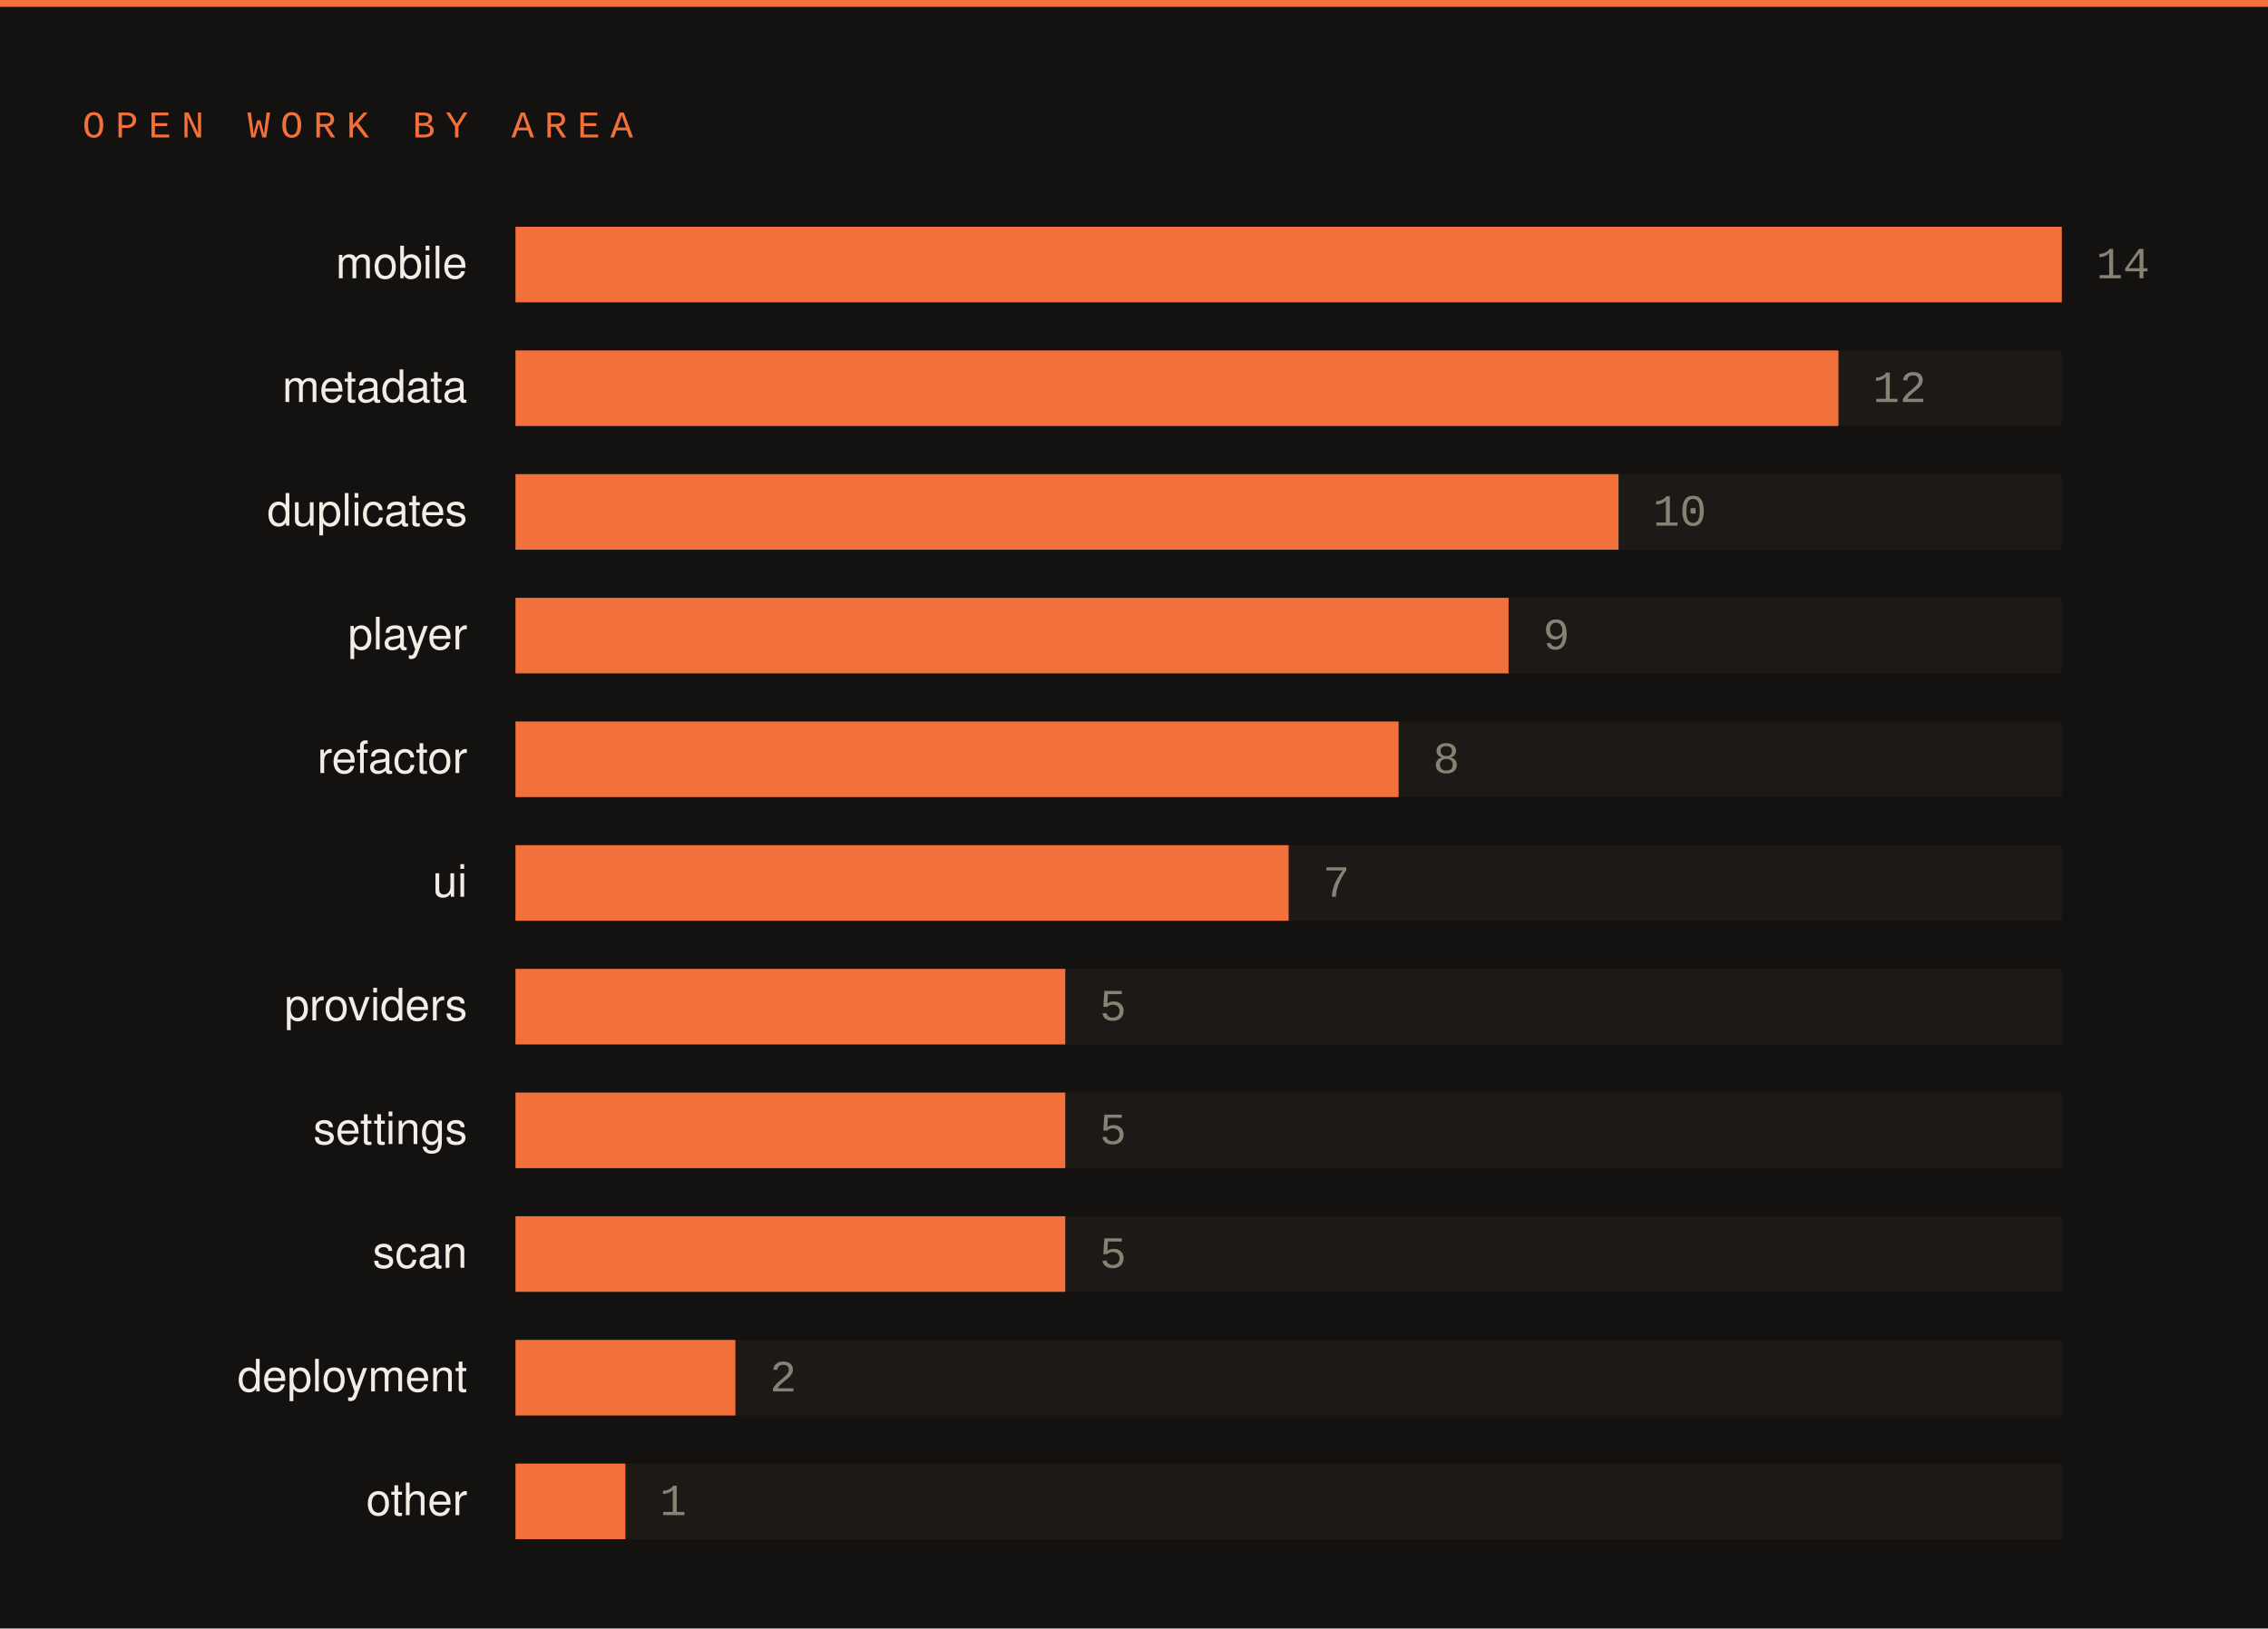
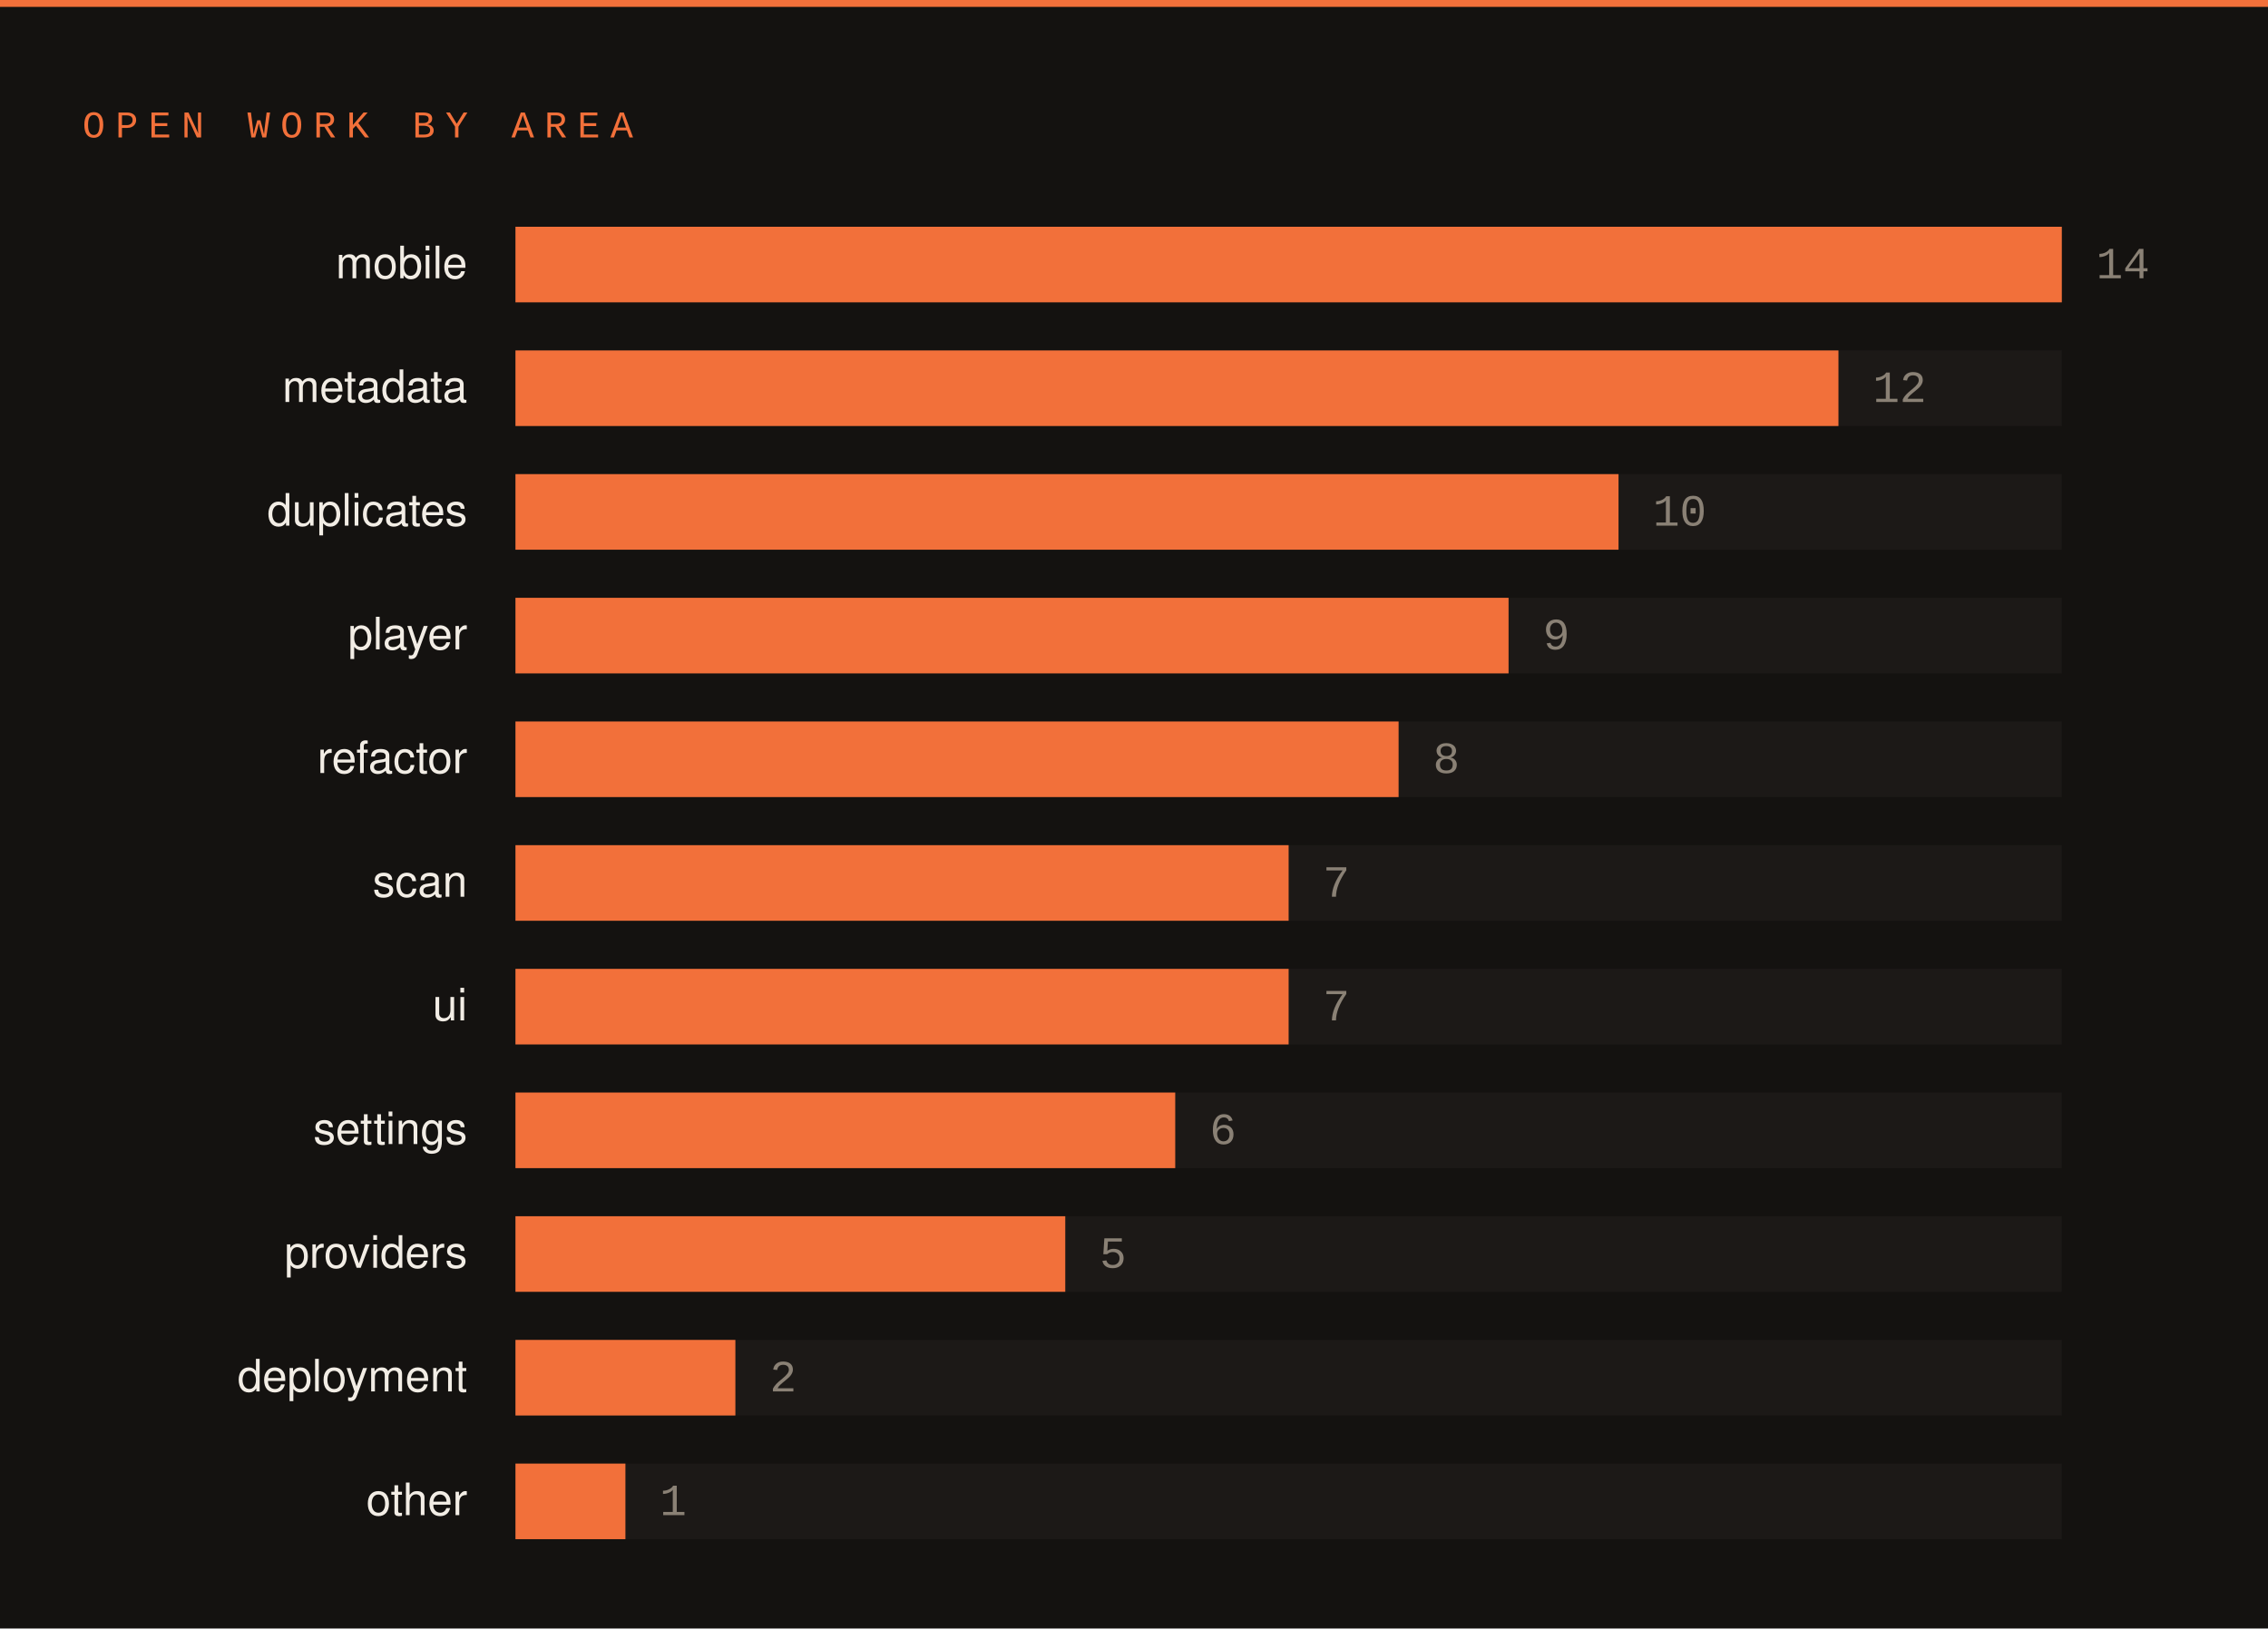
<svg xmlns="http://www.w3.org/2000/svg" width="660" height="474" viewBox="0 0 660 474">
  <rect width="660" height="474" fill="#141210" />
  <rect x="0" y="0" width="660" height="2" fill="#f2703a" />
  <text x="24" y="40" font-family="SFMono-Regular,Consolas,Liberation Mono,monospace" font-size="11" letter-spacing="3" fill="#f2703a">OPEN WORK BY AREA</text>
  <text x="136" y="81" font-family="-apple-system,Segoe UI,Helvetica,Arial,sans-serif" font-size="13" fill="#f2ede5" text-anchor="end">mobile</text>
  <rect x="150" y="66" width="450" height="22" fill="#1c1917" />
  <rect x="150" y="66" width="450" height="22" fill="#f2703a" />
  <text x="610" y="81" font-family="SFMono-Regular,Consolas,Liberation Mono,monospace" font-size="13" fill="#8a8175">14</text>
  <text x="136" y="117" font-family="-apple-system,Segoe UI,Helvetica,Arial,sans-serif" font-size="13" fill="#f2ede5" text-anchor="end">metadata</text>
  <rect x="150" y="102" width="450" height="22" fill="#1c1917" />
  <rect x="150" y="102" width="385" height="22" fill="#f2703a" />
  <text x="545" y="117" font-family="SFMono-Regular,Consolas,Liberation Mono,monospace" font-size="13" fill="#8a8175">12</text>
  <text x="136" y="153" font-family="-apple-system,Segoe UI,Helvetica,Arial,sans-serif" font-size="13" fill="#f2ede5" text-anchor="end">duplicates</text>
  <rect x="150" y="138" width="450" height="22" fill="#1c1917" />
  <rect x="150" y="138" width="321" height="22" fill="#f2703a" />
  <text x="481" y="153" font-family="SFMono-Regular,Consolas,Liberation Mono,monospace" font-size="13" fill="#8a8175">10</text>
  <text x="136" y="189" font-family="-apple-system,Segoe UI,Helvetica,Arial,sans-serif" font-size="13" fill="#f2ede5" text-anchor="end">player</text>
  <rect x="150" y="174" width="450" height="22" fill="#1c1917" />
  <rect x="150" y="174" width="289" height="22" fill="#f2703a" />
  <text x="449" y="189" font-family="SFMono-Regular,Consolas,Liberation Mono,monospace" font-size="13" fill="#8a8175">9</text>
  <text x="136" y="225" font-family="-apple-system,Segoe UI,Helvetica,Arial,sans-serif" font-size="13" fill="#f2ede5" text-anchor="end">refactor</text>
  <rect x="150" y="210" width="450" height="22" fill="#1c1917" />
  <rect x="150" y="210" width="257" height="22" fill="#f2703a" />
  <text x="417" y="225" font-family="SFMono-Regular,Consolas,Liberation Mono,monospace" font-size="13" fill="#8a8175">8</text>
-   <text x="136" y="261" font-family="-apple-system,Segoe UI,Helvetica,Arial,sans-serif" font-size="13" fill="#f2ede5" text-anchor="end">ui</text>
+   <text x="136" y="261" font-family="-apple-system,Segoe UI,Helvetica,Arial,sans-serif" font-size="13" fill="#f2ede5" text-anchor="end">scan</text>
  <rect x="150" y="246" width="450" height="22" fill="#1c1917" />
  <rect x="150" y="246" width="225" height="22" fill="#f2703a" />
  <text x="385" y="261" font-family="SFMono-Regular,Consolas,Liberation Mono,monospace" font-size="13" fill="#8a8175">7</text>
-   <text x="136" y="297" font-family="-apple-system,Segoe UI,Helvetica,Arial,sans-serif" font-size="13" fill="#f2ede5" text-anchor="end">providers</text>
+   <text x="136" y="297" font-family="-apple-system,Segoe UI,Helvetica,Arial,sans-serif" font-size="13" fill="#f2ede5" text-anchor="end">ui</text>
  <rect x="150" y="282" width="450" height="22" fill="#1c1917" />
-   <rect x="150" y="282" width="160" height="22" fill="#f2703a" />
-   <text x="320" y="297" font-family="SFMono-Regular,Consolas,Liberation Mono,monospace" font-size="13" fill="#8a8175">5</text>
+   <rect x="150" y="282" width="225" height="22" fill="#f2703a" />
+   <text x="385" y="297" font-family="SFMono-Regular,Consolas,Liberation Mono,monospace" font-size="13" fill="#8a8175">7</text>
  <text x="136" y="333" font-family="-apple-system,Segoe UI,Helvetica,Arial,sans-serif" font-size="13" fill="#f2ede5" text-anchor="end">settings</text>
  <rect x="150" y="318" width="450" height="22" fill="#1c1917" />
-   <rect x="150" y="318" width="160" height="22" fill="#f2703a" />
-   <text x="320" y="333" font-family="SFMono-Regular,Consolas,Liberation Mono,monospace" font-size="13" fill="#8a8175">5</text>
-   <text x="136" y="369" font-family="-apple-system,Segoe UI,Helvetica,Arial,sans-serif" font-size="13" fill="#f2ede5" text-anchor="end">scan</text>
+   <rect x="150" y="318" width="192" height="22" fill="#f2703a" />
+   <text x="352" y="333" font-family="SFMono-Regular,Consolas,Liberation Mono,monospace" font-size="13" fill="#8a8175">6</text>
+   <text x="136" y="369" font-family="-apple-system,Segoe UI,Helvetica,Arial,sans-serif" font-size="13" fill="#f2ede5" text-anchor="end">providers</text>
  <rect x="150" y="354" width="450" height="22" fill="#1c1917" />
  <rect x="150" y="354" width="160" height="22" fill="#f2703a" />
  <text x="320" y="369" font-family="SFMono-Regular,Consolas,Liberation Mono,monospace" font-size="13" fill="#8a8175">5</text>
  <text x="136" y="405" font-family="-apple-system,Segoe UI,Helvetica,Arial,sans-serif" font-size="13" fill="#f2ede5" text-anchor="end">deployment</text>
  <rect x="150" y="390" width="450" height="22" fill="#1c1917" />
  <rect x="150" y="390" width="64" height="22" fill="#f2703a" />
  <text x="224" y="405" font-family="SFMono-Regular,Consolas,Liberation Mono,monospace" font-size="13" fill="#8a8175">2</text>
  <text x="136" y="441" font-family="-apple-system,Segoe UI,Helvetica,Arial,sans-serif" font-size="13" fill="#f2ede5" text-anchor="end">other</text>
  <rect x="150" y="426" width="450" height="22" fill="#1c1917" />
  <rect x="150" y="426" width="32" height="22" fill="#f2703a" />
  <text x="192" y="441" font-family="SFMono-Regular,Consolas,Liberation Mono,monospace" font-size="13" fill="#8a8175">1</text>
</svg>
